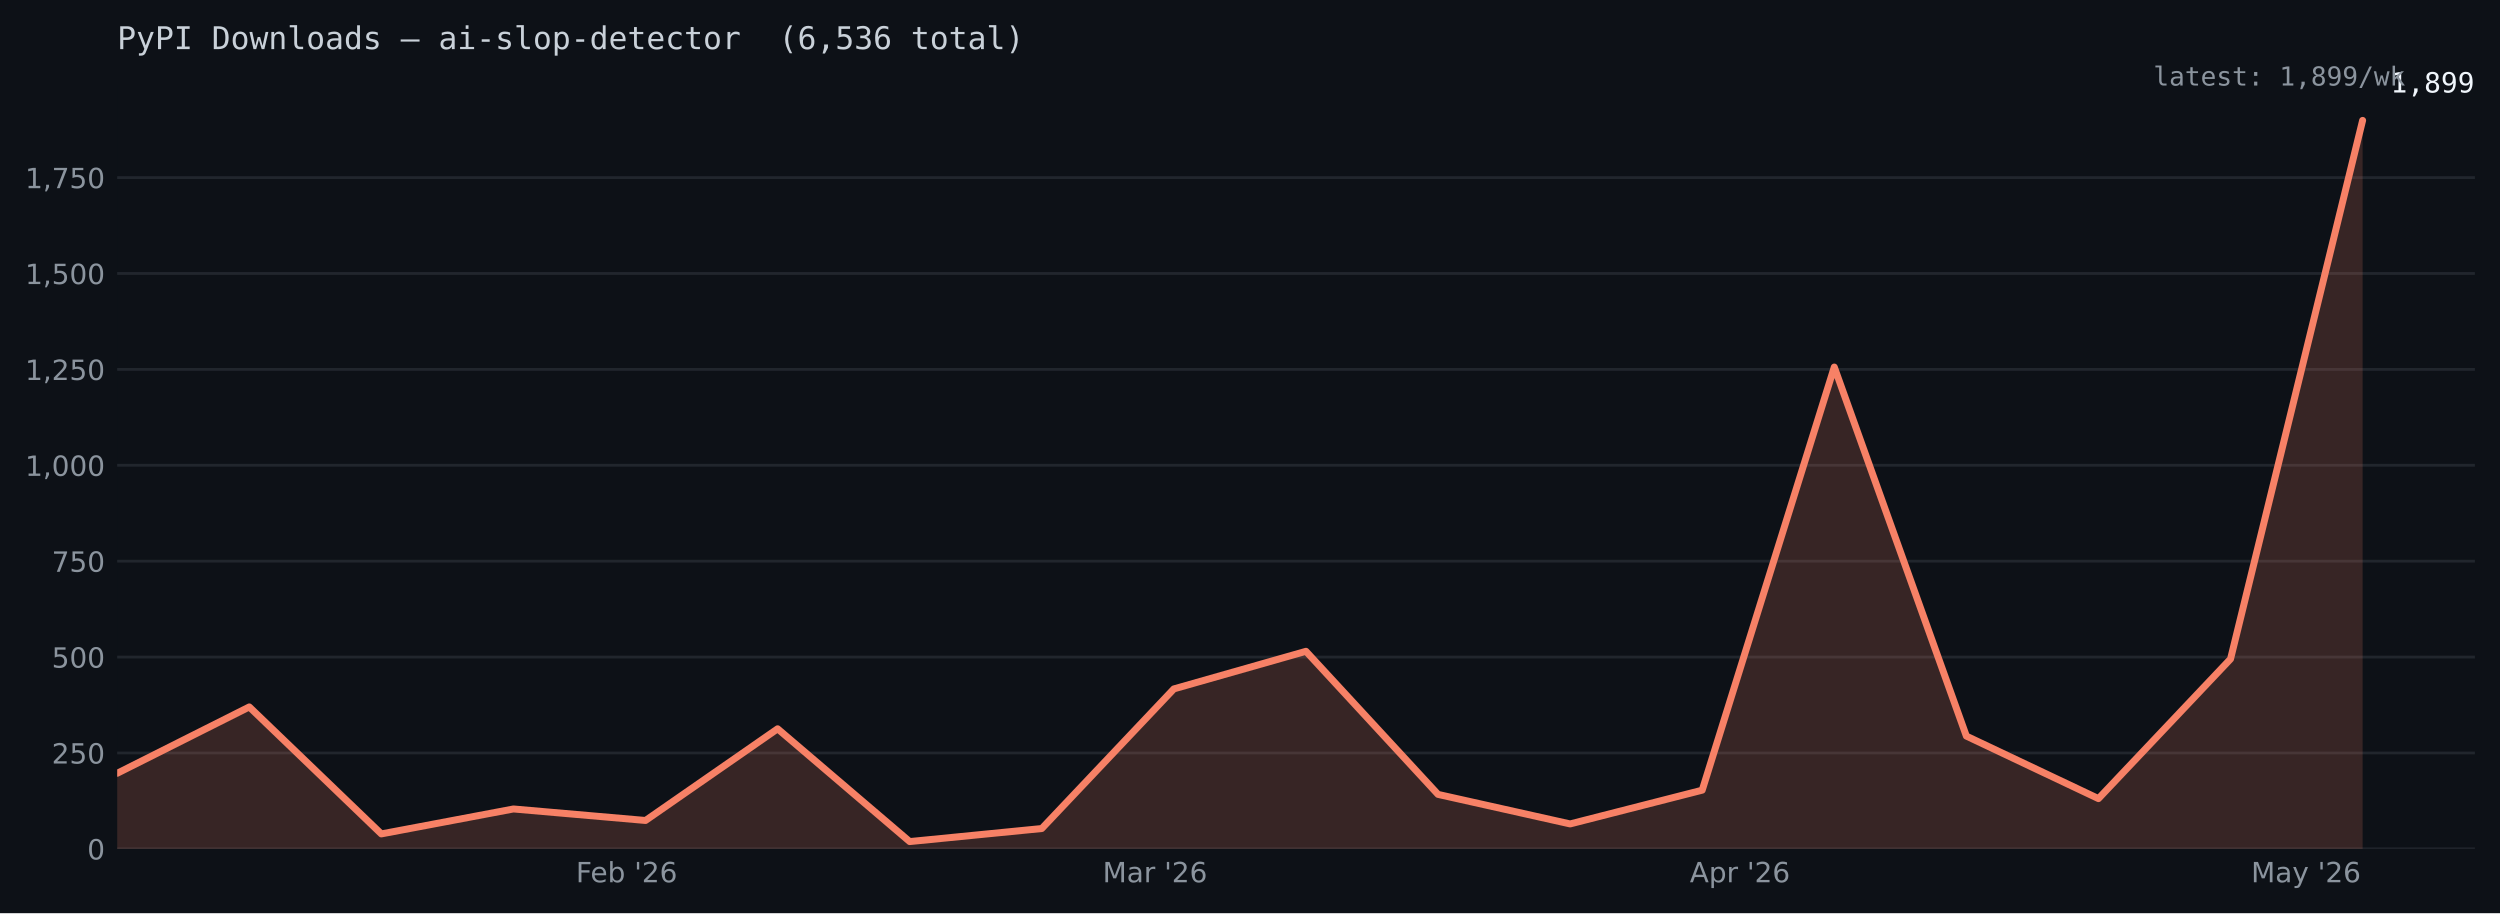
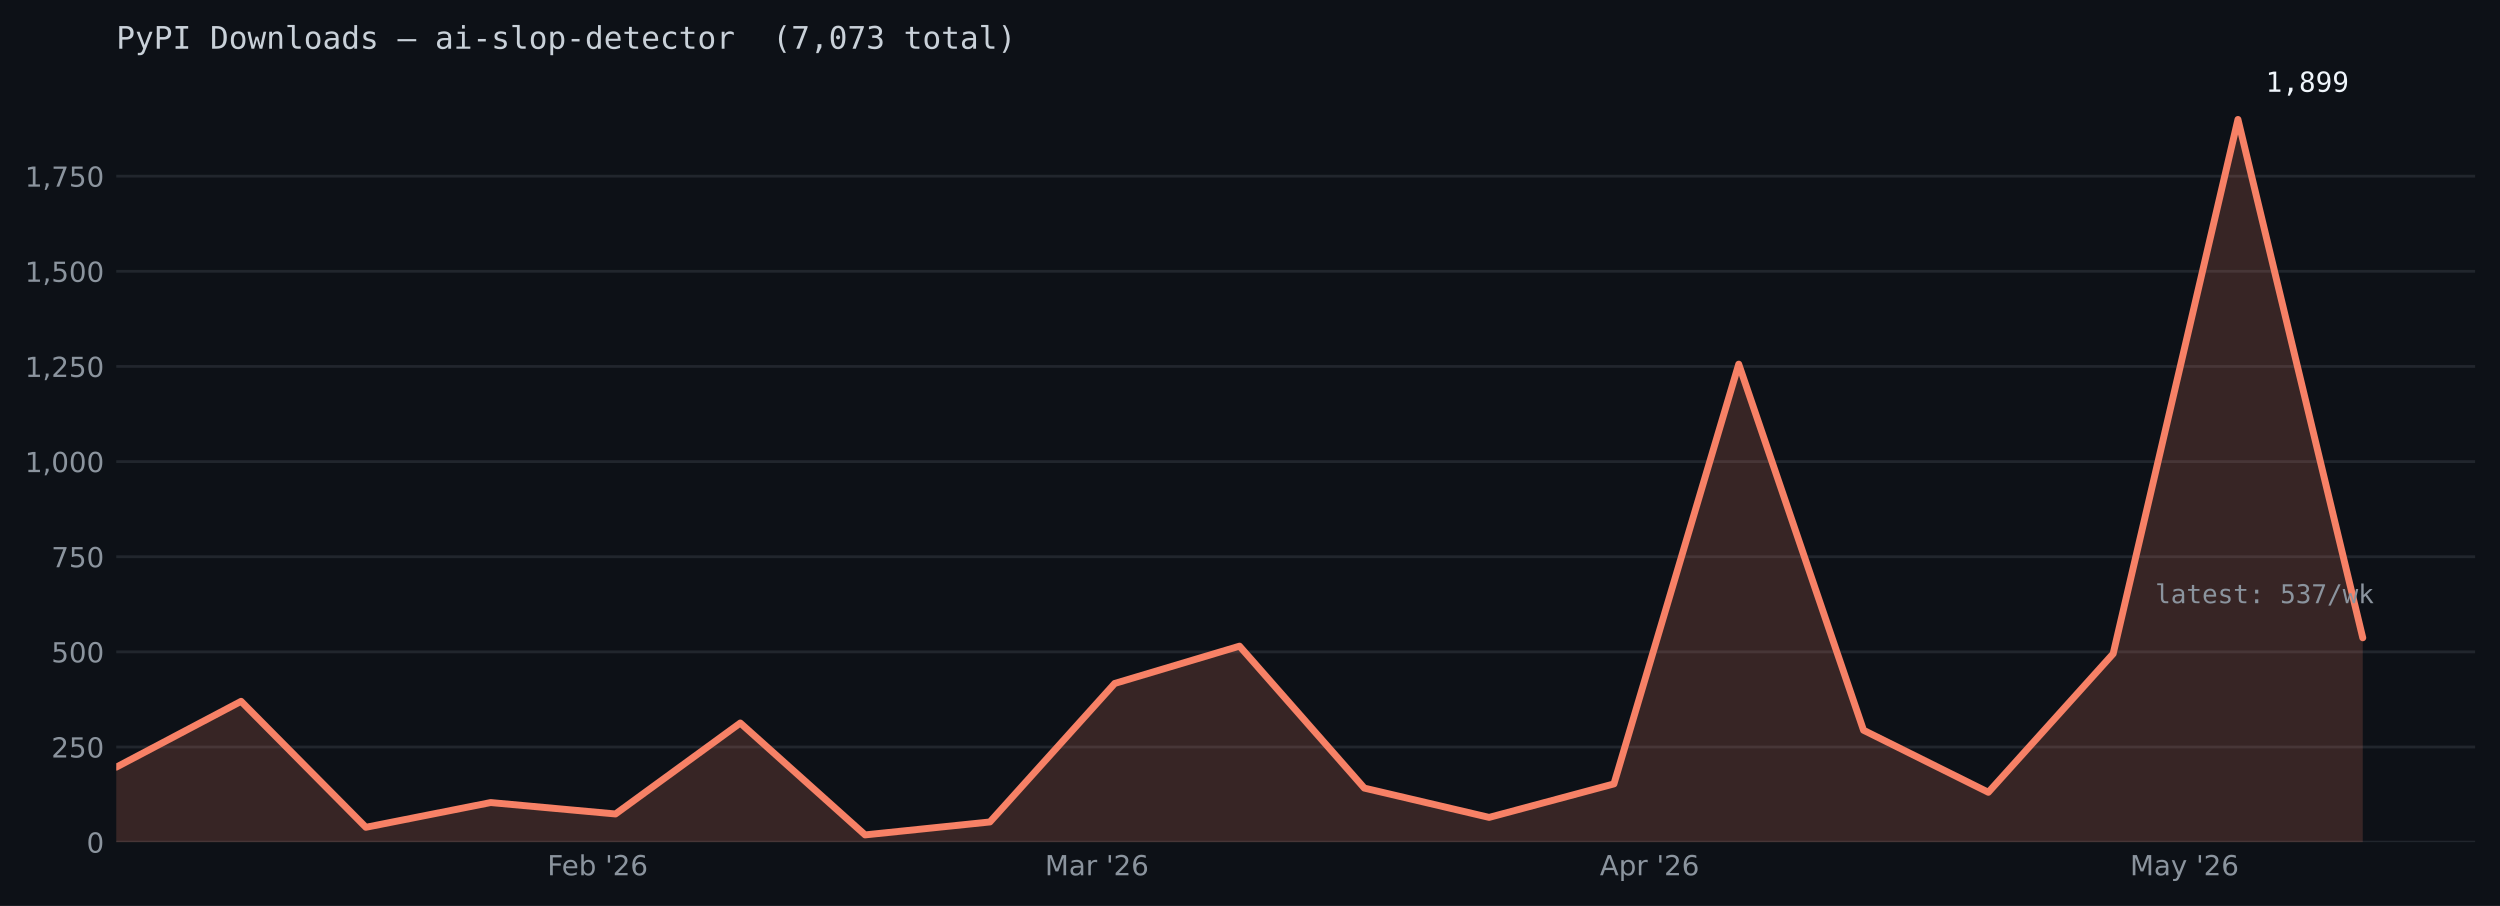
- <svg xmlns="http://www.w3.org/2000/svg" xmlns:xlink="http://www.w3.org/1999/xlink" width="716.804pt" height="261.829pt" viewBox="0 0 716.804 261.829" version="1.1">
+ <svg xmlns="http://www.w3.org/2000/svg" xmlns:xlink="http://www.w3.org/1999/xlink" width="722.533pt" height="261.829pt" viewBox="0 0 722.533 261.829" version="1.1">
  <defs>
    <style type="text/css">*{stroke-linejoin: round; stroke-linecap: butt}</style>
  </defs>
  <g id="figure_1">
    <g id="patch_1">
-       <path d="M 0 261.829  L 716.804 261.829  L 716.804 0  L 0 0  z " style="fill: #0d1117" />
+       <path d="M 0 261.829  L 722.533 261.829  L 722.533 0  L 0 0  z " style="fill: #0d1117" />
    </g>
    <g id="axes_1">
      <g id="patch_2">
-         <path d="M 33.602 243.386  L 709.604 243.386  L 709.604 24.086  L 33.602 24.086  z " style="fill: #0d1117" />
+         <path d="M 33.602 243.386  L 715.332 243.386  L 715.332 24.086  L 33.602 24.086  z " style="fill: #0d1117" />
      </g>
      <g id="matplotlib.axis_1">
        <g id="xtick_1">
          <g id="line2d_1" />
          <g id="text_1">
-             <g style="fill: #8b949e" transform="translate(165.1354 252.9652) scale(0.08 -0.08)">
+             <g style="fill: #8b949e" transform="translate(158.1892 252.9652) scale(0.08 -0.08)">
              <defs>
                <path id="DejaVuSans-46" d="M 628 4666  L 3309 4666  L 3309 4134  L 1259 4134  L 1259 2759  L 3109 2759  L 3109 2228  L 1259 2228  L 1259 0  L 628 0  L 628 4666  z " transform="scale(0.015625)" />
                <path id="DejaVuSans-65" d="M 3597 1894  L 3597 1613  L 953 1613  Q 991 1019 1311 708  Q 1631 397 2203 397  Q 2534 397 2845 478  Q 3156 559 3463 722  L 3463 178  Q 3153 47 2828 -22  Q 2503 -91 2169 -91  Q 1331 -91 842 396  Q 353 884 353 1716  Q 353 2575 817 3079  Q 1281 3584 2069 3584  Q 2775 3584 3186 3129  Q 3597 2675 3597 1894  z M 3022 2063  Q 3016 2534 2758 2815  Q 2500 3097 2075 3097  Q 1594 3097 1305 2825  Q 1016 2553 972 2059  L 3022 2063  z " transform="scale(0.015625)" />
                <path id="DejaVuSans-62" d="M 3116 1747  Q 3116 2381 2855 2742  Q 2594 3103 2138 3103  Q 1681 3103 1420 2742  Q 1159 2381 1159 1747  Q 1159 1113 1420 752  Q 1681 391 2138 391  Q 2594 391 2855 752  Q 3116 1113 3116 1747  z M 1159 2969  Q 1341 3281 1617 3432  Q 1894 3584 2278 3584  Q 2916 3584 3314 3078  Q 3713 2572 3713 1747  Q 3713 922 3314 415  Q 2916 -91 2278 -91  Q 1894 -91 1617 61  Q 1341 213 1159 525  L 1159 0  L 581 0  L 581 4863  L 1159 4863  L 1159 2969  z " transform="scale(0.015625)" />
                <path id="DejaVuSans-20" transform="scale(0.015625)" />
                <path id="DejaVuSans-27" d="M 1147 4666  L 1147 2931  L 616 2931  L 616 4666  L 1147 4666  z " transform="scale(0.015625)" />
                <path id="DejaVuSans-32" d="M 1228 531  L 3431 531  L 3431 0  L 469 0  L 469 531  Q 828 903 1448 1529  Q 2069 2156 2228 2338  Q 2531 2678 2651 2914  Q 2772 3150 2772 3378  Q 2772 3750 2511 3984  Q 2250 4219 1831 4219  Q 1534 4219 1204 4116  Q 875 4013 500 3803  L 500 4441  Q 881 4594 1212 4672  Q 1544 4750 1819 4750  Q 2544 4750 2975 4387  Q 3406 4025 3406 3419  Q 3406 3131 3298 2873  Q 3191 2616 2906 2266  Q 2828 2175 2409 1742  Q 1991 1309 1228 531  z " transform="scale(0.015625)" />
                <path id="DejaVuSans-36" d="M 2113 2584  Q 1688 2584 1439 2293  Q 1191 2003 1191 1497  Q 1191 994 1439 701  Q 1688 409 2113 409  Q 2538 409 2786 701  Q 3034 994 3034 1497  Q 3034 2003 2786 2293  Q 2538 2584 2113 2584  z M 3366 4563  L 3366 3988  Q 3128 4100 2886 4159  Q 2644 4219 2406 4219  Q 1781 4219 1451 3797  Q 1122 3375 1075 2522  Q 1259 2794 1537 2939  Q 1816 3084 2150 3084  Q 2853 3084 3261 2657  Q 3669 2231 3669 1497  Q 3669 778 3244 343  Q 2819 -91 2113 -91  Q 1303 -91 875 529  Q 447 1150 447 2328  Q 447 3434 972 4092  Q 1497 4750 2381 4750  Q 2619 4750 2861 4703  Q 3103 4656 3366 4563  z " transform="scale(0.015625)" />
              </defs>
              <use xlink:href="#DejaVuSans-46" />
              <use xlink:href="#DejaVuSans-65" transform="translate(52.01953 0)" />
              <use xlink:href="#DejaVuSans-62" transform="translate(113.543 0)" />
              <use xlink:href="#DejaVuSans-20" transform="translate(177.0195 0)" />
              <use xlink:href="#DejaVuSans-27" transform="translate(208.8066 0)" />
              <use xlink:href="#DejaVuSans-32" transform="translate(236.2969 0)" />
              <use xlink:href="#DejaVuSans-36" transform="translate(299.9199 0)" />
            </g>
          </g>
        </g>
        <g id="xtick_2">
          <g id="line2d_2" />
          <g id="text_2">
-             <g style="fill: #8b949e" transform="translate(316.1547 252.9652) scale(0.08 -0.08)">
+             <g style="fill: #8b949e" transform="translate(302.0051 252.9652) scale(0.08 -0.08)">
              <defs>
                <path id="DejaVuSans-4d" d="M 628 4666  L 1569 4666  L 2759 1491  L 3956 4666  L 4897 4666  L 4897 0  L 4281 0  L 4281 4097  L 3078 897  L 2444 897  L 1241 4097  L 1241 0  L 628 0  L 628 4666  z " transform="scale(0.015625)" />
                <path id="DejaVuSans-61" d="M 2194 1759  Q 1497 1759 1228 1600  Q 959 1441 959 1056  Q 959 750 1161 570  Q 1363 391 1709 391  Q 2188 391 2477 730  Q 2766 1069 2766 1631  L 2766 1759  L 2194 1759  z M 3341 1997  L 3341 0  L 2766 0  L 2766 531  Q 2569 213 2275 61  Q 1981 -91 1556 -91  Q 1019 -91 701 211  Q 384 513 384 1019  Q 384 1609 779 1909  Q 1175 2209 1959 2209  L 2766 2209  L 2766 2266  Q 2766 2663 2505 2880  Q 2244 3097 1772 3097  Q 1472 3097 1187 3025  Q 903 2953 641 2809  L 641 3341  Q 956 3463 1253 3523  Q 1550 3584 1831 3584  Q 2591 3584 2966 3190  Q 3341 2797 3341 1997  z " transform="scale(0.015625)" />
                <path id="DejaVuSans-72" d="M 2631 2963  Q 2534 3019 2420 3045  Q 2306 3072 2169 3072  Q 1681 3072 1420 2755  Q 1159 2438 1159 1844  L 1159 0  L 581 0  L 581 3500  L 1159 3500  L 1159 2956  Q 1341 3275 1631 3429  Q 1922 3584 2338 3584  Q 2397 3584 2469 3576  Q 2541 3569 2628 3553  L 2631 2963  z " transform="scale(0.015625)" />
              </defs>
              <use xlink:href="#DejaVuSans-4d" />
              <use xlink:href="#DejaVuSans-61" transform="translate(86.2793 0)" />
              <use xlink:href="#DejaVuSans-72" transform="translate(147.5586 0)" />
              <use xlink:href="#DejaVuSans-20" transform="translate(188.6719 0)" />
              <use xlink:href="#DejaVuSans-27" transform="translate(220.459 0)" />
              <use xlink:href="#DejaVuSans-32" transform="translate(247.9492 0)" />
              <use xlink:href="#DejaVuSans-36" transform="translate(311.5723 0)" />
            </g>
          </g>
        </g>
        <g id="xtick_3">
          <g id="line2d_3" />
          <g id="text_3">
-             <g style="fill: #8b949e" transform="translate(484.497 252.9652) scale(0.08 -0.08)">
+             <g style="fill: #8b949e" transform="translate(462.3721 252.9652) scale(0.08 -0.08)">
              <defs>
                <path id="DejaVuSans-41" d="M 2188 4044  L 1331 1722  L 3047 1722  L 2188 4044  z M 1831 4666  L 2547 4666  L 4325 0  L 3669 0  L 3244 1197  L 1141 1197  L 716 0  L 50 0  L 1831 4666  z " transform="scale(0.015625)" />
                <path id="DejaVuSans-70" d="M 1159 525  L 1159 -1331  L 581 -1331  L 581 3500  L 1159 3500  L 1159 2969  Q 1341 3281 1617 3432  Q 1894 3584 2278 3584  Q 2916 3584 3314 3078  Q 3713 2572 3713 1747  Q 3713 922 3314 415  Q 2916 -91 2278 -91  Q 1894 -91 1617 61  Q 1341 213 1159 525  z M 3116 1747  Q 3116 2381 2855 2742  Q 2594 3103 2138 3103  Q 1681 3103 1420 2742  Q 1159 2381 1159 1747  Q 1159 1113 1420 752  Q 1681 391 2138 391  Q 2594 391 2855 752  Q 3116 1113 3116 1747  z " transform="scale(0.015625)" />
              </defs>
              <use xlink:href="#DejaVuSans-41" />
              <use xlink:href="#DejaVuSans-70" transform="translate(68.4082 0)" />
              <use xlink:href="#DejaVuSans-72" transform="translate(131.8848 0)" />
              <use xlink:href="#DejaVuSans-20" transform="translate(172.998 0)" />
              <use xlink:href="#DejaVuSans-27" transform="translate(204.7852 0)" />
              <use xlink:href="#DejaVuSans-32" transform="translate(232.2754 0)" />
              <use xlink:href="#DejaVuSans-36" transform="translate(295.8984 0)" />
            </g>
          </g>
        </g>
        <g id="xtick_4">
          <g id="line2d_4" />
          <g id="text_4">
-             <g style="fill: #8b949e" transform="translate(645.4522 252.9652) scale(0.08 -0.08)">
+             <g style="fill: #8b949e" transform="translate(615.6094 252.9652) scale(0.08 -0.08)">
              <defs>
                <path id="DejaVuSans-79" d="M 2059 -325  Q 1816 -950 1584 -1140  Q 1353 -1331 966 -1331  L 506 -1331  L 506 -850  L 844 -850  Q 1081 -850 1212 -737  Q 1344 -625 1503 -206  L 1606 56  L 191 3500  L 800 3500  L 1894 763  L 2988 3500  L 3597 3500  L 2059 -325  z " transform="scale(0.015625)" />
              </defs>
              <use xlink:href="#DejaVuSans-4d" />
              <use xlink:href="#DejaVuSans-61" transform="translate(86.2793 0)" />
              <use xlink:href="#DejaVuSans-79" transform="translate(147.5586 0)" />
              <use xlink:href="#DejaVuSans-20" transform="translate(206.7383 0)" />
              <use xlink:href="#DejaVuSans-27" transform="translate(238.5254 0)" />
              <use xlink:href="#DejaVuSans-32" transform="translate(266.0156 0)" />
              <use xlink:href="#DejaVuSans-36" transform="translate(329.6387 0)" />
            </g>
          </g>
        </g>
      </g>
      <g id="matplotlib.axis_2">
        <g id="ytick_1">
          <g id="line2d_5">
-             <path d="M 33.602 243.386  L 709.604 243.386  " clip-path="url(#p33f6238024)" style="fill: none; stroke: #21262d; stroke-width: 0.8; stroke-linecap: square" />
+             <path d="M 33.602 243.386  L 715.332 243.386  " clip-path="url(#pfa6b70a155)" style="fill: none; stroke: #21262d; stroke-width: 0.8; stroke-linecap: square" />
          </g>
          <g id="line2d_6" />
          <g id="text_5">
            <g style="fill: #8b949e" transform="translate(25.0125 246.4258) scale(0.08 -0.08)">
              <defs>
                <path id="DejaVuSans-30" d="M 2034 4250  Q 1547 4250 1301 3770  Q 1056 3291 1056 2328  Q 1056 1369 1301 889  Q 1547 409 2034 409  Q 2525 409 2770 889  Q 3016 1369 3016 2328  Q 3016 3291 2770 3770  Q 2525 4250 2034 4250  z M 2034 4750  Q 2819 4750 3233 4129  Q 3647 3509 3647 2328  Q 3647 1150 3233 529  Q 2819 -91 2034 -91  Q 1250 -91 836 529  Q 422 1150 422 2328  Q 422 3509 836 4129  Q 1250 4750 2034 4750  z " transform="scale(0.015625)" />
              </defs>
              <use xlink:href="#DejaVuSans-30" />
            </g>
          </g>
        </g>
        <g id="ytick_2">
          <g id="line2d_7">
-             <path d="M 33.602 215.891  L 709.604 215.891  " clip-path="url(#p33f6238024)" style="fill: none; stroke: #21262d; stroke-width: 0.8; stroke-linecap: square" />
+             <path d="M 33.602 215.891  L 715.332 215.891  " clip-path="url(#pfa6b70a155)" style="fill: none; stroke: #21262d; stroke-width: 0.8; stroke-linecap: square" />
          </g>
          <g id="line2d_8" />
          <g id="text_6">
            <g style="fill: #8b949e" transform="translate(14.8325 218.9301) scale(0.08 -0.08)">
              <defs>
                <path id="DejaVuSans-35" d="M 691 4666  L 3169 4666  L 3169 4134  L 1269 4134  L 1269 2991  Q 1406 3038 1543 3061  Q 1681 3084 1819 3084  Q 2600 3084 3056 2656  Q 3513 2228 3513 1497  Q 3513 744 3044 326  Q 2575 -91 1722 -91  Q 1428 -91 1123 -41  Q 819 9 494 109  L 494 744  Q 775 591 1075 516  Q 1375 441 1709 441  Q 2250 441 2565 725  Q 2881 1009 2881 1497  Q 2881 1984 2565 2268  Q 2250 2553 1709 2553  Q 1456 2553 1204 2497  Q 953 2441 691 2322  L 691 4666  z " transform="scale(0.015625)" />
              </defs>
              <use xlink:href="#DejaVuSans-32" />
              <use xlink:href="#DejaVuSans-35" transform="translate(63.62305 0)" />
              <use xlink:href="#DejaVuSans-30" transform="translate(127.2461 0)" />
            </g>
          </g>
        </g>
        <g id="ytick_3">
          <g id="line2d_9">
-             <path d="M 33.602 188.395  L 709.604 188.395  " clip-path="url(#p33f6238024)" style="fill: none; stroke: #21262d; stroke-width: 0.8; stroke-linecap: square" />
+             <path d="M 33.602 188.395  L 715.332 188.395  " clip-path="url(#pfa6b70a155)" style="fill: none; stroke: #21262d; stroke-width: 0.8; stroke-linecap: square" />
          </g>
          <g id="line2d_10" />
          <g id="text_7">
            <g style="fill: #8b949e" transform="translate(14.8325 191.4344) scale(0.08 -0.08)">
              <use xlink:href="#DejaVuSans-35" />
              <use xlink:href="#DejaVuSans-30" transform="translate(63.62305 0)" />
              <use xlink:href="#DejaVuSans-30" transform="translate(127.2461 0)" />
            </g>
          </g>
        </g>
        <g id="ytick_4">
          <g id="line2d_11">
-             <path d="M 33.602 160.899  L 709.604 160.899  " clip-path="url(#p33f6238024)" style="fill: none; stroke: #21262d; stroke-width: 0.8; stroke-linecap: square" />
+             <path d="M 33.602 160.899  L 715.332 160.899  " clip-path="url(#pfa6b70a155)" style="fill: none; stroke: #21262d; stroke-width: 0.8; stroke-linecap: square" />
          </g>
          <g id="line2d_12" />
          <g id="text_8">
            <g style="fill: #8b949e" transform="translate(14.8325 163.9388) scale(0.08 -0.08)">
              <defs>
                <path id="DejaVuSans-37" d="M 525 4666  L 3525 4666  L 3525 4397  L 1831 0  L 1172 0  L 2766 4134  L 525 4134  L 525 4666  z " transform="scale(0.015625)" />
              </defs>
              <use xlink:href="#DejaVuSans-37" />
              <use xlink:href="#DejaVuSans-35" transform="translate(63.62305 0)" />
              <use xlink:href="#DejaVuSans-30" transform="translate(127.2461 0)" />
            </g>
          </g>
        </g>
        <g id="ytick_5">
          <g id="line2d_13">
-             <path d="M 33.602 133.404  L 709.604 133.404  " clip-path="url(#p33f6238024)" style="fill: none; stroke: #21262d; stroke-width: 0.8; stroke-linecap: square" />
+             <path d="M 33.602 133.404  L 715.332 133.404  " clip-path="url(#pfa6b70a155)" style="fill: none; stroke: #21262d; stroke-width: 0.8; stroke-linecap: square" />
          </g>
          <g id="line2d_14" />
          <g id="text_9">
            <g style="fill: #8b949e" transform="translate(7.2 136.4431) scale(0.08 -0.08)">
              <defs>
                <path id="DejaVuSans-31" d="M 794 531  L 1825 531  L 1825 4091  L 703 3866  L 703 4441  L 1819 4666  L 2450 4666  L 2450 531  L 3481 531  L 3481 0  L 794 0  L 794 531  z " transform="scale(0.015625)" />
                <path id="DejaVuSans-2c" d="M 750 794  L 1409 794  L 1409 256  L 897 -744  L 494 -744  L 750 256  L 750 794  z " transform="scale(0.015625)" />
              </defs>
              <use xlink:href="#DejaVuSans-31" />
              <use xlink:href="#DejaVuSans-2c" transform="translate(63.62305 0)" />
              <use xlink:href="#DejaVuSans-30" transform="translate(95.41016 0)" />
              <use xlink:href="#DejaVuSans-30" transform="translate(159.0332 0)" />
              <use xlink:href="#DejaVuSans-30" transform="translate(222.6562 0)" />
            </g>
          </g>
        </g>
        <g id="ytick_6">
          <g id="line2d_15">
-             <path d="M 33.602 105.908  L 709.604 105.908  " clip-path="url(#p33f6238024)" style="fill: none; stroke: #21262d; stroke-width: 0.8; stroke-linecap: square" />
+             <path d="M 33.602 105.908  L 715.332 105.908  " clip-path="url(#pfa6b70a155)" style="fill: none; stroke: #21262d; stroke-width: 0.8; stroke-linecap: square" />
          </g>
          <g id="line2d_16" />
          <g id="text_10">
            <g style="fill: #8b949e" transform="translate(7.2 108.9474) scale(0.08 -0.08)">
              <use xlink:href="#DejaVuSans-31" />
              <use xlink:href="#DejaVuSans-2c" transform="translate(63.62305 0)" />
              <use xlink:href="#DejaVuSans-32" transform="translate(95.41016 0)" />
              <use xlink:href="#DejaVuSans-35" transform="translate(159.0332 0)" />
              <use xlink:href="#DejaVuSans-30" transform="translate(222.6562 0)" />
            </g>
          </g>
        </g>
        <g id="ytick_7">
          <g id="line2d_17">
-             <path d="M 33.602 78.412  L 709.604 78.412  " clip-path="url(#p33f6238024)" style="fill: none; stroke: #21262d; stroke-width: 0.8; stroke-linecap: square" />
+             <path d="M 33.602 78.412  L 715.332 78.412  " clip-path="url(#pfa6b70a155)" style="fill: none; stroke: #21262d; stroke-width: 0.8; stroke-linecap: square" />
          </g>
          <g id="line2d_18" />
          <g id="text_11">
            <g style="fill: #8b949e" transform="translate(7.2 81.45173) scale(0.08 -0.08)">
              <use xlink:href="#DejaVuSans-31" />
              <use xlink:href="#DejaVuSans-2c" transform="translate(63.62305 0)" />
              <use xlink:href="#DejaVuSans-35" transform="translate(95.41016 0)" />
              <use xlink:href="#DejaVuSans-30" transform="translate(159.0332 0)" />
              <use xlink:href="#DejaVuSans-30" transform="translate(222.6562 0)" />
            </g>
          </g>
        </g>
        <g id="ytick_8">
          <g id="line2d_19">
-             <path d="M 33.602 50.917  L 709.604 50.917  " clip-path="url(#p33f6238024)" style="fill: none; stroke: #21262d; stroke-width: 0.8; stroke-linecap: square" />
+             <path d="M 33.602 50.917  L 715.332 50.917  " clip-path="url(#pfa6b70a155)" style="fill: none; stroke: #21262d; stroke-width: 0.8; stroke-linecap: square" />
          </g>
          <g id="line2d_20" />
          <g id="text_12">
            <g style="fill: #8b949e" transform="translate(7.2 53.95606) scale(0.08 -0.08)">
              <use xlink:href="#DejaVuSans-31" />
              <use xlink:href="#DejaVuSans-2c" transform="translate(63.62305 0)" />
              <use xlink:href="#DejaVuSans-37" transform="translate(95.41016 0)" />
              <use xlink:href="#DejaVuSans-35" transform="translate(159.0332 0)" />
              <use xlink:href="#DejaVuSans-30" transform="translate(222.6562 0)" />
            </g>
          </g>
        </g>
      </g>
      <g id="FillBetweenPolyCollection_1">
        <defs>
-           <path id="m1a0c920e32" d="M 33.602 -18.442  L 33.602 -40.109  L 71.474 -59.136  L 109.345 -22.732  L 147.216 -29.881  L 185.087 -26.581  L 222.959 -52.867  L 260.83 -20.532  L 298.701 -24.272  L 336.572 -64.305  L 374.444 -75.084  L 412.315 -34.06  L 450.186 -25.591  L 488.057 -35.27  L 525.928 -156.581  L 563.8 -50.777  L 601.671 -32.85  L 639.542 -72.884  L 677.413 -227.3  L 677.413 -18.442  L 677.413 -18.442  L 639.542 -18.442  L 601.671 -18.442  L 563.8 -18.442  L 525.928 -18.442  L 488.057 -18.442  L 450.186 -18.442  L 412.315 -18.442  L 374.444 -18.442  L 336.572 -18.442  L 298.701 -18.442  L 260.83 -18.442  L 222.959 -18.442  L 185.087 -18.442  L 147.216 -18.442  L 109.345 -18.442  L 71.474 -18.442  L 33.602 -18.442  z " />
+           <path id="me486be607f" d="M 33.602 -18.442  L 33.602 -40.109  L 69.673 -59.136  L 105.743 -22.732  L 141.814 -29.881  L 177.884 -26.581  L 213.954 -52.867  L 250.025 -20.532  L 286.095 -24.272  L 322.165 -64.305  L 358.236 -75.084  L 394.306 -34.06  L 430.377 -25.591  L 466.447 -35.27  L 502.517 -156.581  L 538.588 -50.777  L 574.658 -32.85  L 610.728 -72.884  L 646.799 -227.3  L 682.869 -77.503  L 682.869 -18.442  L 682.869 -18.442  L 646.799 -18.442  L 610.728 -18.442  L 574.658 -18.442  L 538.588 -18.442  L 502.517 -18.442  L 466.447 -18.442  L 430.377 -18.442  L 394.306 -18.442  L 358.236 -18.442  L 322.165 -18.442  L 286.095 -18.442  L 250.025 -18.442  L 213.954 -18.442  L 177.884 -18.442  L 141.814 -18.442  L 105.743 -18.442  L 69.673 -18.442  L 33.602 -18.442  z " />
        </defs>
-         <g clip-path="url(#p33f6238024)">
-           <use xlink:href="#m1a0c920e32" x="0" y="261.829" style="fill: #f78166; fill-opacity: 0.18" />
+         <g clip-path="url(#pfa6b70a155)">
+           <use xlink:href="#me486be607f" x="0" y="261.829" style="fill: #f78166; fill-opacity: 0.18" />
        </g>
      </g>
      <g id="line2d_21">
-         <path d="M 33.602 221.72  L 71.474 202.693  L 109.345 239.097  L 147.216 231.948  L 185.087 235.248  L 222.959 208.962  L 260.83 241.297  L 298.701 237.557  L 336.572 197.524  L 374.444 186.745  L 412.315 227.769  L 450.186 236.238  L 488.057 226.559  L 525.928 105.248  L 563.8 211.051  L 601.671 228.979  L 639.542 188.945  L 677.413 34.529  " clip-path="url(#p33f6238024)" style="fill: none; stroke: #f78166; stroke-width: 2; stroke-linecap: round" />
+         <path d="M 33.602 221.72  L 69.673 202.693  L 105.743 239.097  L 141.814 231.948  L 177.884 235.248  L 213.954 208.962  L 250.025 241.297  L 286.095 237.557  L 322.165 197.524  L 358.236 186.745  L 394.306 227.769  L 430.377 236.238  L 466.447 226.559  L 502.517 105.248  L 538.588 211.051  L 574.658 228.979  L 610.728 188.945  L 646.799 34.529  L 682.869 184.326  " clip-path="url(#pfa6b70a155)" style="fill: none; stroke: #f78166; stroke-width: 2; stroke-linecap: round" />
      </g>
      <g id="text_13">
-         <g style="fill: #f0f6fc" transform="translate(685.4134 26.52926) scale(0.08 -0.08)">
+         <g style="fill: #f0f6fc" transform="translate(654.7988 26.52926) scale(0.08 -0.08)">
          <defs>
            <path id="DejaVuSansMono-31" d="M 844 531  L 1825 531  L 1825 4097  L 769 3859  L 769 4434  L 1819 4666  L 2450 4666  L 2450 531  L 3419 531  L 3419 0  L 844 0  L 844 531  z " transform="scale(0.015625)" />
            <path id="DejaVuSansMono-2c" d="M 1569 947  L 2356 947  L 2356 300  L 1741 -897  L 1259 -897  L 1569 300  L 1569 947  z " transform="scale(0.015625)" />
            <path id="DejaVuSansMono-38" d="M 1925 2216  Q 1503 2216 1273 1980  Q 1044 1744 1044 1313  Q 1044 881 1276 642  Q 1509 403 1925 403  Q 2350 403 2579 639  Q 2809 875 2809 1313  Q 2809 1741 2576 1978  Q 2344 2216 1925 2216  z M 1375 2478  Q 972 2581 745 2862  Q 519 3144 519 3541  Q 519 4097 897 4423  Q 1275 4750 1925 4750  Q 2578 4750 2956 4423  Q 3334 4097 3334 3541  Q 3334 3144 3107 2862  Q 2881 2581 2478 2478  Q 2947 2375 3195 2062  Q 3444 1750 3444 1253  Q 3444 622 3041 265  Q 2638 -91 1925 -91  Q 1213 -91 811 264  Q 409 619 409 1247  Q 409 1747 657 2061  Q 906 2375 1375 2478  z M 1147 3481  Q 1147 3106 1347 2909  Q 1547 2713 1925 2713  Q 2306 2713 2506 2909  Q 2706 3106 2706 3481  Q 2706 3863 2507 4063  Q 2309 4263 1925 4263  Q 1547 4263 1347 4061  Q 1147 3859 1147 3481  z " transform="scale(0.015625)" />
            <path id="DejaVuSansMono-39" d="M 1863 2069  Q 2266 2069 2495 2359  Q 2725 2650 2725 3163  Q 2725 3675 2495 3965  Q 2266 4256 1863 4256  Q 1444 4256 1231 3979  Q 1019 3703 1019 3163  Q 1019 2619 1230 2344  Q 1441 2069 1863 2069  z M 738 97  L 738 678  Q 934 563 1156 502  Q 1378 441 1619 441  Q 2219 441 2526 892  Q 2834 1344 2834 2222  Q 2688 1909 2422 1742  Q 2156 1575 1813 1575  Q 1138 1575 767 1990  Q 397 2406 397 3169  Q 397 3922 776 4336  Q 1156 4750 1850 4750  Q 2663 4750 3041 4165  Q 3419 3581 3419 2328  Q 3419 1150 2964 529  Q 2509 -91 1644 -91  Q 1416 -91 1184 -42  Q 953 6 738 97  z " transform="scale(0.015625)" />
          </defs>
          <use xlink:href="#DejaVuSansMono-31" />
          <use xlink:href="#DejaVuSansMono-2c" transform="translate(60.20508 0)" />
          <use xlink:href="#DejaVuSansMono-38" transform="translate(120.4102 0)" />
          <use xlink:href="#DejaVuSansMono-39" transform="translate(180.6152 0)" />
          <use xlink:href="#DejaVuSansMono-39" transform="translate(240.8203 0)" />
        </g>
      </g>
      <g id="text_14">
-         <g style="fill: #8b949e" transform="translate(617.4134 24.52926) scale(0.075 -0.075)">
+         <g style="fill: #8b949e" transform="translate(622.8692 174.3257) scale(0.075 -0.075)">
          <defs>
            <path id="DejaVuSansMono-6c" d="M 1997 1269  Q 1997 881 2139 684  Q 2281 488 2559 488  L 3231 488  L 3231 0  L 2503 0  Q 1988 0 1705 331  Q 1422 663 1422 1269  L 1422 4447  L 500 4447  L 500 4897  L 1997 4897  L 1997 1269  z " transform="scale(0.015625)" />
            <path id="DejaVuSansMono-61" d="M 2194 1759  L 2003 1759  Q 1500 1759 1245 1582  Q 991 1406 991 1056  Q 991 741 1181 566  Q 1372 391 1709 391  Q 2184 391 2456 720  Q 2728 1050 2731 1631  L 2731 1759  L 2194 1759  z M 3309 1997  L 3309 0  L 2731 0  L 2731 519  Q 2547 206 2267 57  Q 1988 -91 1588 -91  Q 1053 -91 734 211  Q 416 513 416 1019  Q 416 1603 808 1906  Q 1200 2209 1959 2209  L 2731 2209  L 2731 2300  Q 2728 2719 2518 2908  Q 2309 3097 1850 3097  Q 1556 3097 1256 3012  Q 956 2928 672 2766  L 672 3341  Q 991 3463 1283 3523  Q 1575 3584 1850 3584  Q 2284 3584 2592 3456  Q 2900 3328 3091 3072  Q 3209 2916 3259 2686  Q 3309 2456 3309 1997  z " transform="scale(0.015625)" />
            <path id="DejaVuSansMono-74" d="M 1919 4494  L 1919 3500  L 3225 3500  L 3225 3053  L 1919 3053  L 1919 1153  Q 1919 766 2066 612  Q 2213 459 2578 459  L 3225 459  L 3225 0  L 2522 0  Q 1875 0 1609 259  Q 1344 519 1344 1153  L 1344 3053  L 409 3053  L 409 3500  L 1344 3500  L 1344 4494  L 1919 4494  z " transform="scale(0.015625)" />
            <path id="DejaVuSansMono-65" d="M 3475 1894  L 3475 1613  L 984 1613  L 984 1594  Q 984 1022 1282 709  Q 1581 397 2125 397  Q 2400 397 2700 484  Q 3000 572 3341 750  L 3341 178  Q 3013 44 2708 -23  Q 2403 -91 2119 -91  Q 1303 -91 843 398  Q 384 888 384 1747  Q 384 2584 834 3084  Q 1284 3584 2034 3584  Q 2703 3584 3089 3131  Q 3475 2678 3475 1894  z M 2900 2063  Q 2888 2569 2661 2833  Q 2434 3097 2009 3097  Q 1594 3097 1325 2822  Q 1056 2547 1006 2059  L 2900 2063  z " transform="scale(0.015625)" />
            <path id="DejaVuSansMono-73" d="M 3041 3378  L 3041 2816  Q 2794 2959 2544 3031  Q 2294 3103 2034 3103  Q 1644 3103 1451 2976  Q 1259 2850 1259 2591  Q 1259 2356 1403 2240  Q 1547 2125 2119 2016  L 2350 1972  Q 2778 1891 2998 1647  Q 3219 1403 3219 1013  Q 3219 494 2850 201  Q 2481 -91 1825 -91  Q 1566 -91 1281 -36  Q 997 19 666 128  L 666 722  Q 988 556 1281 473  Q 1575 391 1838 391  Q 2219 391 2428 545  Q 2638 700 2638 978  Q 2638 1378 1872 1531  L 1847 1538  L 1631 1581  Q 1134 1678 906 1908  Q 678 2138 678 2534  Q 678 3038 1018 3311  Q 1359 3584 1991 3584  Q 2272 3584 2531 3532  Q 2791 3481 3041 3378  z " transform="scale(0.015625)" />
            <path id="DejaVuSansMono-3a" d="M 1528 3322  L 2316 3322  L 2316 2375  L 1528 2375  L 1528 3322  z M 1528 953  L 2316 953  L 2316 0  L 1528 0  L 1528 953  z " transform="scale(0.015625)" />
            <path id="DejaVuSansMono-20" transform="scale(0.015625)" />
+             <path id="DejaVuSansMono-35" d="M 647 4666  L 3009 4666  L 3009 4134  L 1222 4134  L 1222 2988  Q 1356 3038 1492 3061  Q 1628 3084 1766 3084  Q 2491 3084 2916 2656  Q 3341 2228 3341 1497  Q 3341 759 2895 334  Q 2450 -91 1678 -91  Q 1306 -91 998 -41  Q 691 9 447 109  L 447 750  Q 734 594 1025 517  Q 1316 441 1619 441  Q 2141 441 2423 716  Q 2706 991 2706 1497  Q 2706 1997 2414 2275  Q 2122 2553 1600 2553  Q 1347 2553 1106 2495  Q 866 2438 647 2322  L 647 4666  z " transform="scale(0.015625)" />
+             <path id="DejaVuSansMono-33" d="M 2425 2497  Q 2884 2375 3128 2064  Q 3372 1753 3372 1288  Q 3372 644 2939 276  Q 2506 -91 1741 -91  Q 1419 -91 1084 -31  Q 750 28 428 141  L 428 769  Q 747 603 1056 522  Q 1366 441 1672 441  Q 2191 441 2469 675  Q 2747 909 2747 1350  Q 2747 1756 2469 1995  Q 2191 2234 1716 2234  L 1234 2234  L 1234 2753  L 1716 2753  Q 2150 2753 2394 2943  Q 2638 3134 2638 3475  Q 2638 3834 2411 4026  Q 2184 4219 1766 4219  Q 1488 4219 1191 4156  Q 894 4094 569 3969  L 569 4550  Q 947 4650 1242 4700  Q 1538 4750 1766 4750  Q 2447 4750 2855 4408  Q 3263 4066 3263 3500  Q 3263 3116 3048 2859  Q 2834 2603 2425 2497  z " transform="scale(0.015625)" />
+             <path id="DejaVuSansMono-37" d="M 434 4666  L 3372 4666  L 3372 4397  L 1703 0  L 1044 0  L 2669 4134  L 434 4134  L 434 4666  z " transform="scale(0.015625)" />
            <path id="DejaVuSansMono-2f" d="M 2778 4666  L 3372 4666  L 916 -594  L 319 -594  L 2778 4666  z " transform="scale(0.015625)" />
            <path id="DejaVuSansMono-77" d="M 0 3500  L 569 3500  L 1178 672  L 1678 2478  L 2169 2478  L 2675 672  L 3284 3500  L 3853 3500  L 3034 0  L 2484 0  L 1925 1919  L 1369 0  L 819 0  L 0 3500  z " transform="scale(0.015625)" />
            <path id="DejaVuSansMono-6b" d="M 738 4863  L 1331 4863  L 1331 2047  L 2841 3500  L 3541 3500  L 2163 2181  L 3756 0  L 3053 0  L 1759 1806  L 1331 1403  L 1331 0  L 738 0  L 738 4863  z " transform="scale(0.015625)" />
          </defs>
          <use xlink:href="#DejaVuSansMono-6c" />
          <use xlink:href="#DejaVuSansMono-61" transform="translate(60.20508 0)" />
          <use xlink:href="#DejaVuSansMono-74" transform="translate(120.4102 0)" />
          <use xlink:href="#DejaVuSansMono-65" transform="translate(180.6152 0)" />
          <use xlink:href="#DejaVuSansMono-73" transform="translate(240.8203 0)" />
          <use xlink:href="#DejaVuSansMono-74" transform="translate(301.0254 0)" />
          <use xlink:href="#DejaVuSansMono-3a" transform="translate(361.2305 0)" />
          <use xlink:href="#DejaVuSansMono-20" transform="translate(421.4355 0)" />
-           <use xlink:href="#DejaVuSansMono-31" transform="translate(481.6406 0)" />
-           <use xlink:href="#DejaVuSansMono-2c" transform="translate(541.8457 0)" />
-           <use xlink:href="#DejaVuSansMono-38" transform="translate(602.0508 0)" />
-           <use xlink:href="#DejaVuSansMono-39" transform="translate(662.2559 0)" />
-           <use xlink:href="#DejaVuSansMono-39" transform="translate(722.4609 0)" />
-           <use xlink:href="#DejaVuSansMono-2f" transform="translate(782.666 0)" />
-           <use xlink:href="#DejaVuSansMono-77" transform="translate(842.8711 0)" />
-           <use xlink:href="#DejaVuSansMono-6b" transform="translate(903.0762 0)" />
+           <use xlink:href="#DejaVuSansMono-35" transform="translate(481.6406 0)" />
+           <use xlink:href="#DejaVuSansMono-33" transform="translate(541.8457 0)" />
+           <use xlink:href="#DejaVuSansMono-37" transform="translate(602.0508 0)" />
+           <use xlink:href="#DejaVuSansMono-2f" transform="translate(662.2559 0)" />
+           <use xlink:href="#DejaVuSansMono-77" transform="translate(722.4609 0)" />
+           <use xlink:href="#DejaVuSansMono-6b" transform="translate(782.666 0)" />
        </g>
      </g>
      <g id="text_15">
        <g style="fill: #c9d1d9" transform="translate(33.6025 14.08641) scale(0.09 -0.09)">
          <defs>
            <path id="DejaVuSansMono-50" d="M 1247 4147  L 1247 2394  L 1978 2394  Q 2416 2394 2661 2625  Q 2906 2856 2906 3272  Q 2906 3688 2662 3917  Q 2419 4147 1978 4147  L 1247 4147  z M 616 4666  L 1978 4666  Q 2759 4666 3162 4311  Q 3566 3956 3566 3272  Q 3566 2581 3164 2228  Q 2763 1875 1978 1875  L 1247 1875  L 1247 0  L 616 0  L 616 4666  z " transform="scale(0.015625)" />
            <path id="DejaVuSansMono-79" d="M 2681 1125  Q 2538 759 2316 163  Q 2006 -663 1900 -844  Q 1756 -1088 1540 -1209  Q 1325 -1331 1038 -1331  L 575 -1331  L 575 -850  L 916 -850  Q 1169 -850 1312 -703  Q 1456 -556 1678 56  L 325 3500  L 934 3500  L 1972 763  L 2994 3500  L 3603 3500  L 2681 1125  z " transform="scale(0.015625)" />
            <path id="DejaVuSansMono-49" d="M 628 4666  L 3219 4666  L 3219 4134  L 2241 4134  L 2241 531  L 3219 531  L 3219 0  L 628 0  L 628 531  L 1606 531  L 1606 4134  L 628 4134  L 628 4666  z " transform="scale(0.015625)" />
            <path id="DejaVuSansMono-44" d="M 1363 519  Q 2159 519 2475 911  Q 2791 1303 2791 2328  Q 2791 3363 2477 3755  Q 2163 4147 1363 4147  L 1063 4147  L 1063 519  L 1363 519  z M 1375 4666  Q 2444 4666 2950 4097  Q 3456 3528 3456 2328  Q 3456 1134 2950 567  Q 2444 0 1375 0  L 428 0  L 428 4666  L 1375 4666  z " transform="scale(0.015625)" />
            <path id="DejaVuSansMono-6f" d="M 1925 3097  Q 1488 3097 1263 2756  Q 1038 2416 1038 1747  Q 1038 1081 1263 739  Q 1488 397 1925 397  Q 2366 397 2591 739  Q 2816 1081 2816 1747  Q 2816 2416 2591 2756  Q 2366 3097 1925 3097  z M 1925 3584  Q 2653 3584 3039 3112  Q 3425 2641 3425 1747  Q 3425 850 3040 379  Q 2656 -91 1925 -91  Q 1197 -91 812 379  Q 428 850 428 1747  Q 428 2641 812 3112  Q 1197 3584 1925 3584  z " transform="scale(0.015625)" />
            <path id="DejaVuSansMono-6e" d="M 3284 2169  L 3284 0  L 2706 0  L 2706 2169  Q 2706 2641 2540 2862  Q 2375 3084 2022 3084  Q 1619 3084 1401 2798  Q 1184 2513 1184 1978  L 1184 0  L 609 0  L 609 3500  L 1184 3500  L 1184 2975  Q 1338 3275 1600 3429  Q 1863 3584 2222 3584  Q 2756 3584 3020 3232  Q 3284 2881 3284 2169  z " transform="scale(0.015625)" />
            <path id="DejaVuSansMono-64" d="M 2681 3053  L 2681 4863  L 3256 4863  L 3256 0  L 2681 0  L 2681 441  Q 2538 181 2298 45  Q 2059 -91 1747 -91  Q 1113 -91 748 401  Q 384 894 384 1759  Q 384 2613 750 3098  Q 1116 3584 1747 3584  Q 2063 3584 2303 3448  Q 2544 3313 2681 3053  z M 991 1747  Q 991 1078 1203 737  Q 1416 397 1831 397  Q 2247 397 2464 740  Q 2681 1084 2681 1747  Q 2681 2413 2464 2755  Q 2247 3097 1831 3097  Q 1416 3097 1203 2756  Q 991 2416 991 1747  z " transform="scale(0.015625)" />
            <path id="DejaVuSansMono-2014" d="M 0 1978  L 3853 1978  L 3853 1538  L 0 1538  L 0 1978  z " transform="scale(0.015625)" />
            <path id="DejaVuSansMono-69" d="M 800 3500  L 2272 3500  L 2272 447  L 3413 447  L 3413 0  L 556 0  L 556 447  L 1697 447  L 1697 3053  L 800 3053  L 800 3500  z M 1697 4863  L 2272 4863  L 2272 4134  L 1697 4134  L 1697 4863  z " transform="scale(0.015625)" />
            <path id="DejaVuSansMono-2d" d="M 1113 2009  L 2741 2009  L 2741 1497  L 1113 1497  L 1113 2009  z " transform="scale(0.015625)" />
            <path id="DejaVuSansMono-70" d="M 1172 441  L 1172 -1331  L 594 -1331  L 594 3500  L 1172 3500  L 1172 3053  Q 1316 3313 1555 3448  Q 1794 3584 2106 3584  Q 2741 3584 3102 3093  Q 3463 2603 3463 1734  Q 3463 881 3100 395  Q 2738 -91 2106 -91  Q 1788 -91 1548 45  Q 1309 181 1172 441  z M 2859 1747  Q 2859 2416 2648 2756  Q 2438 3097 2022 3097  Q 1603 3097 1387 2755  Q 1172 2413 1172 1747  Q 1172 1084 1387 740  Q 1603 397 2022 397  Q 2438 397 2648 737  Q 2859 1078 2859 1747  z " transform="scale(0.015625)" />
            <path id="DejaVuSansMono-63" d="M 3316 178  Q 3084 44 2839 -23  Q 2594 -91 2338 -91  Q 1525 -91 1067 396  Q 609 884 609 1747  Q 609 2609 1067 3096  Q 1525 3584 2338 3584  Q 2591 3584 2831 3518  Q 3072 3453 3316 3316  L 3316 2713  Q 3088 2916 2858 3006  Q 2628 3097 2338 3097  Q 1797 3097 1506 2747  Q 1216 2397 1216 1747  Q 1216 1100 1508 748  Q 1800 397 2338 397  Q 2638 397 2875 489  Q 3113 581 3316 775  L 3316 178  z " transform="scale(0.015625)" />
            <path id="DejaVuSansMono-72" d="M 3609 2778  Q 3425 2922 3234 2987  Q 3044 3053 2816 3053  Q 2278 3053 1993 2715  Q 1709 2378 1709 1741  L 1709 0  L 1131 0  L 1131 3500  L 1709 3500  L 1709 2816  Q 1853 3188 2151 3386  Q 2450 3584 2859 3584  Q 3072 3584 3256 3531  Q 3441 3478 3609 3366  L 3609 2778  z " transform="scale(0.015625)" />
            <path id="DejaVuSansMono-28" d="M 2766 4856  Q 2350 4144 2145 3436  Q 1941 2728 1941 2009  Q 1941 1294 2145 584  Q 2350 -125 2766 -844  L 2266 -844  Q 1794 -100 1562 604  Q 1331 1309 1331 2009  Q 1331 2706 1562 3412  Q 1794 4119 2266 4856  L 2766 4856  z " transform="scale(0.015625)" />
-             <path id="DejaVuSansMono-36" d="M 3097 4563  L 3097 3981  Q 2900 4097 2678 4158  Q 2456 4219 2216 4219  Q 1616 4219 1306 3767  Q 997 3316 997 2438  Q 1147 2750 1412 2917  Q 1678 3084 2022 3084  Q 2697 3084 3067 2670  Q 3438 2256 3438 1497  Q 3438 741 3056 325  Q 2675 -91 1984 -91  Q 1172 -91 794 492  Q 416 1075 416 2328  Q 416 3509 870 4129  Q 1325 4750 2188 4750  Q 2419 4750 2650 4701  Q 2881 4653 3097 4563  z M 1972 2591  Q 1569 2591 1337 2300  Q 1106 2009 1106 1497  Q 1106 984 1337 693  Q 1569 403 1972 403  Q 2391 403 2603 679  Q 2816 956 2816 1497  Q 2816 2041 2603 2316  Q 2391 2591 1972 2591  z " transform="scale(0.015625)" />
-             <path id="DejaVuSansMono-35" d="M 647 4666  L 3009 4666  L 3009 4134  L 1222 4134  L 1222 2988  Q 1356 3038 1492 3061  Q 1628 3084 1766 3084  Q 2491 3084 2916 2656  Q 3341 2228 3341 1497  Q 3341 759 2895 334  Q 2450 -91 1678 -91  Q 1306 -91 998 -41  Q 691 9 447 109  L 447 750  Q 734 594 1025 517  Q 1316 441 1619 441  Q 2141 441 2423 716  Q 2706 991 2706 1497  Q 2706 1997 2414 2275  Q 2122 2553 1600 2553  Q 1347 2553 1106 2495  Q 866 2438 647 2322  L 647 4666  z " transform="scale(0.015625)" />
-             <path id="DejaVuSansMono-33" d="M 2425 2497  Q 2884 2375 3128 2064  Q 3372 1753 3372 1288  Q 3372 644 2939 276  Q 2506 -91 1741 -91  Q 1419 -91 1084 -31  Q 750 28 428 141  L 428 769  Q 747 603 1056 522  Q 1366 441 1672 441  Q 2191 441 2469 675  Q 2747 909 2747 1350  Q 2747 1756 2469 1995  Q 2191 2234 1716 2234  L 1234 2234  L 1234 2753  L 1716 2753  Q 2150 2753 2394 2943  Q 2638 3134 2638 3475  Q 2638 3834 2411 4026  Q 2184 4219 1766 4219  Q 1488 4219 1191 4156  Q 894 4094 569 3969  L 569 4550  Q 947 4650 1242 4700  Q 1538 4750 1766 4750  Q 2447 4750 2855 4408  Q 3263 4066 3263 3500  Q 3263 3116 3048 2859  Q 2834 2603 2425 2497  z " transform="scale(0.015625)" />
+             <path id="DejaVuSansMono-30" d="M 1509 2344  Q 1509 2516 1629 2641  Q 1750 2766 1919 2766  Q 2094 2766 2219 2641  Q 2344 2516 2344 2344  Q 2344 2169 2220 2047  Q 2097 1925 1919 1925  Q 1744 1925 1626 2044  Q 1509 2163 1509 2344  z M 1925 4250  Q 1484 4250 1267 3775  Q 1050 3300 1050 2328  Q 1050 1359 1267 884  Q 1484 409 1925 409  Q 2369 409 2586 884  Q 2803 1359 2803 2328  Q 2803 3300 2586 3775  Q 2369 4250 1925 4250  z M 1925 4750  Q 2672 4750 3055 4137  Q 3438 3525 3438 2328  Q 3438 1134 3055 521  Q 2672 -91 1925 -91  Q 1178 -91 797 521  Q 416 1134 416 2328  Q 416 3525 797 4137  Q 1178 4750 1925 4750  z " transform="scale(0.015625)" />
            <path id="DejaVuSansMono-29" d="M 1088 4856  L 1588 4856  Q 2059 4119 2290 3412  Q 2522 2706 2522 2009  Q 2522 1306 2290 600  Q 2059 -106 1588 -844  L 1088 -844  Q 1503 -119 1708 590  Q 1913 1300 1913 2009  Q 1913 2722 1708 3431  Q 1503 4141 1088 4856  z " transform="scale(0.015625)" />
          </defs>
          <use xlink:href="#DejaVuSansMono-50" />
          <use xlink:href="#DejaVuSansMono-79" transform="translate(60.20508 0)" />
          <use xlink:href="#DejaVuSansMono-50" transform="translate(120.4102 0)" />
          <use xlink:href="#DejaVuSansMono-49" transform="translate(180.6152 0)" />
          <use xlink:href="#DejaVuSansMono-20" transform="translate(240.8203 0)" />
          <use xlink:href="#DejaVuSansMono-44" transform="translate(301.0254 0)" />
          <use xlink:href="#DejaVuSansMono-6f" transform="translate(361.2305 0)" />
          <use xlink:href="#DejaVuSansMono-77" transform="translate(421.4355 0)" />
          <use xlink:href="#DejaVuSansMono-6e" transform="translate(481.6406 0)" />
          <use xlink:href="#DejaVuSansMono-6c" transform="translate(541.8457 0)" />
          <use xlink:href="#DejaVuSansMono-6f" transform="translate(602.0508 0)" />
          <use xlink:href="#DejaVuSansMono-61" transform="translate(662.2559 0)" />
          <use xlink:href="#DejaVuSansMono-64" transform="translate(722.4609 0)" />
          <use xlink:href="#DejaVuSansMono-73" transform="translate(782.666 0)" />
          <use xlink:href="#DejaVuSansMono-20" transform="translate(842.8711 0)" />
          <use xlink:href="#DejaVuSansMono-2014" transform="translate(903.0762 0)" />
          <use xlink:href="#DejaVuSansMono-20" transform="translate(963.2812 0)" />
          <use xlink:href="#DejaVuSansMono-61" transform="translate(1023.486 0)" />
          <use xlink:href="#DejaVuSansMono-69" transform="translate(1083.691 0)" />
          <use xlink:href="#DejaVuSansMono-2d" transform="translate(1143.896 0)" />
          <use xlink:href="#DejaVuSansMono-73" transform="translate(1204.102 0)" />
          <use xlink:href="#DejaVuSansMono-6c" transform="translate(1264.307 0)" />
          <use xlink:href="#DejaVuSansMono-6f" transform="translate(1324.512 0)" />
          <use xlink:href="#DejaVuSansMono-70" transform="translate(1384.717 0)" />
          <use xlink:href="#DejaVuSansMono-2d" transform="translate(1444.922 0)" />
          <use xlink:href="#DejaVuSansMono-64" transform="translate(1505.127 0)" />
          <use xlink:href="#DejaVuSansMono-65" transform="translate(1565.332 0)" />
          <use xlink:href="#DejaVuSansMono-74" transform="translate(1625.537 0)" />
          <use xlink:href="#DejaVuSansMono-65" transform="translate(1685.742 0)" />
          <use xlink:href="#DejaVuSansMono-63" transform="translate(1745.947 0)" />
          <use xlink:href="#DejaVuSansMono-74" transform="translate(1806.152 0)" />
          <use xlink:href="#DejaVuSansMono-6f" transform="translate(1866.357 0)" />
          <use xlink:href="#DejaVuSansMono-72" transform="translate(1926.562 0)" />
          <use xlink:href="#DejaVuSansMono-20" transform="translate(1986.768 0)" />
          <use xlink:href="#DejaVuSansMono-20" transform="translate(2046.973 0)" />
          <use xlink:href="#DejaVuSansMono-28" transform="translate(2107.178 0)" />
-           <use xlink:href="#DejaVuSansMono-36" transform="translate(2167.383 0)" />
+           <use xlink:href="#DejaVuSansMono-37" transform="translate(2167.383 0)" />
          <use xlink:href="#DejaVuSansMono-2c" transform="translate(2227.588 0)" />
-           <use xlink:href="#DejaVuSansMono-35" transform="translate(2287.793 0)" />
-           <use xlink:href="#DejaVuSansMono-33" transform="translate(2347.998 0)" />
-           <use xlink:href="#DejaVuSansMono-36" transform="translate(2408.203 0)" />
+           <use xlink:href="#DejaVuSansMono-30" transform="translate(2287.793 0)" />
+           <use xlink:href="#DejaVuSansMono-37" transform="translate(2347.998 0)" />
+           <use xlink:href="#DejaVuSansMono-33" transform="translate(2408.203 0)" />
          <use xlink:href="#DejaVuSansMono-20" transform="translate(2468.408 0)" />
          <use xlink:href="#DejaVuSansMono-74" transform="translate(2528.613 0)" />
          <use xlink:href="#DejaVuSansMono-6f" transform="translate(2588.818 0)" />
          <use xlink:href="#DejaVuSansMono-74" transform="translate(2649.023 0)" />
          <use xlink:href="#DejaVuSansMono-61" transform="translate(2709.229 0)" />
          <use xlink:href="#DejaVuSansMono-6c" transform="translate(2769.434 0)" />
          <use xlink:href="#DejaVuSansMono-29" transform="translate(2829.639 0)" />
        </g>
      </g>
    </g>
  </g>
  <defs>
-     <clipPath id="p33f6238024">
-       <rect x="33.602" y="24.086" width="676.001" height="219.3" />
+     <clipPath id="pfa6b70a155">
+       <rect x="33.602" y="24.086" width="681.73" height="219.3" />
    </clipPath>
  </defs>
</svg>
